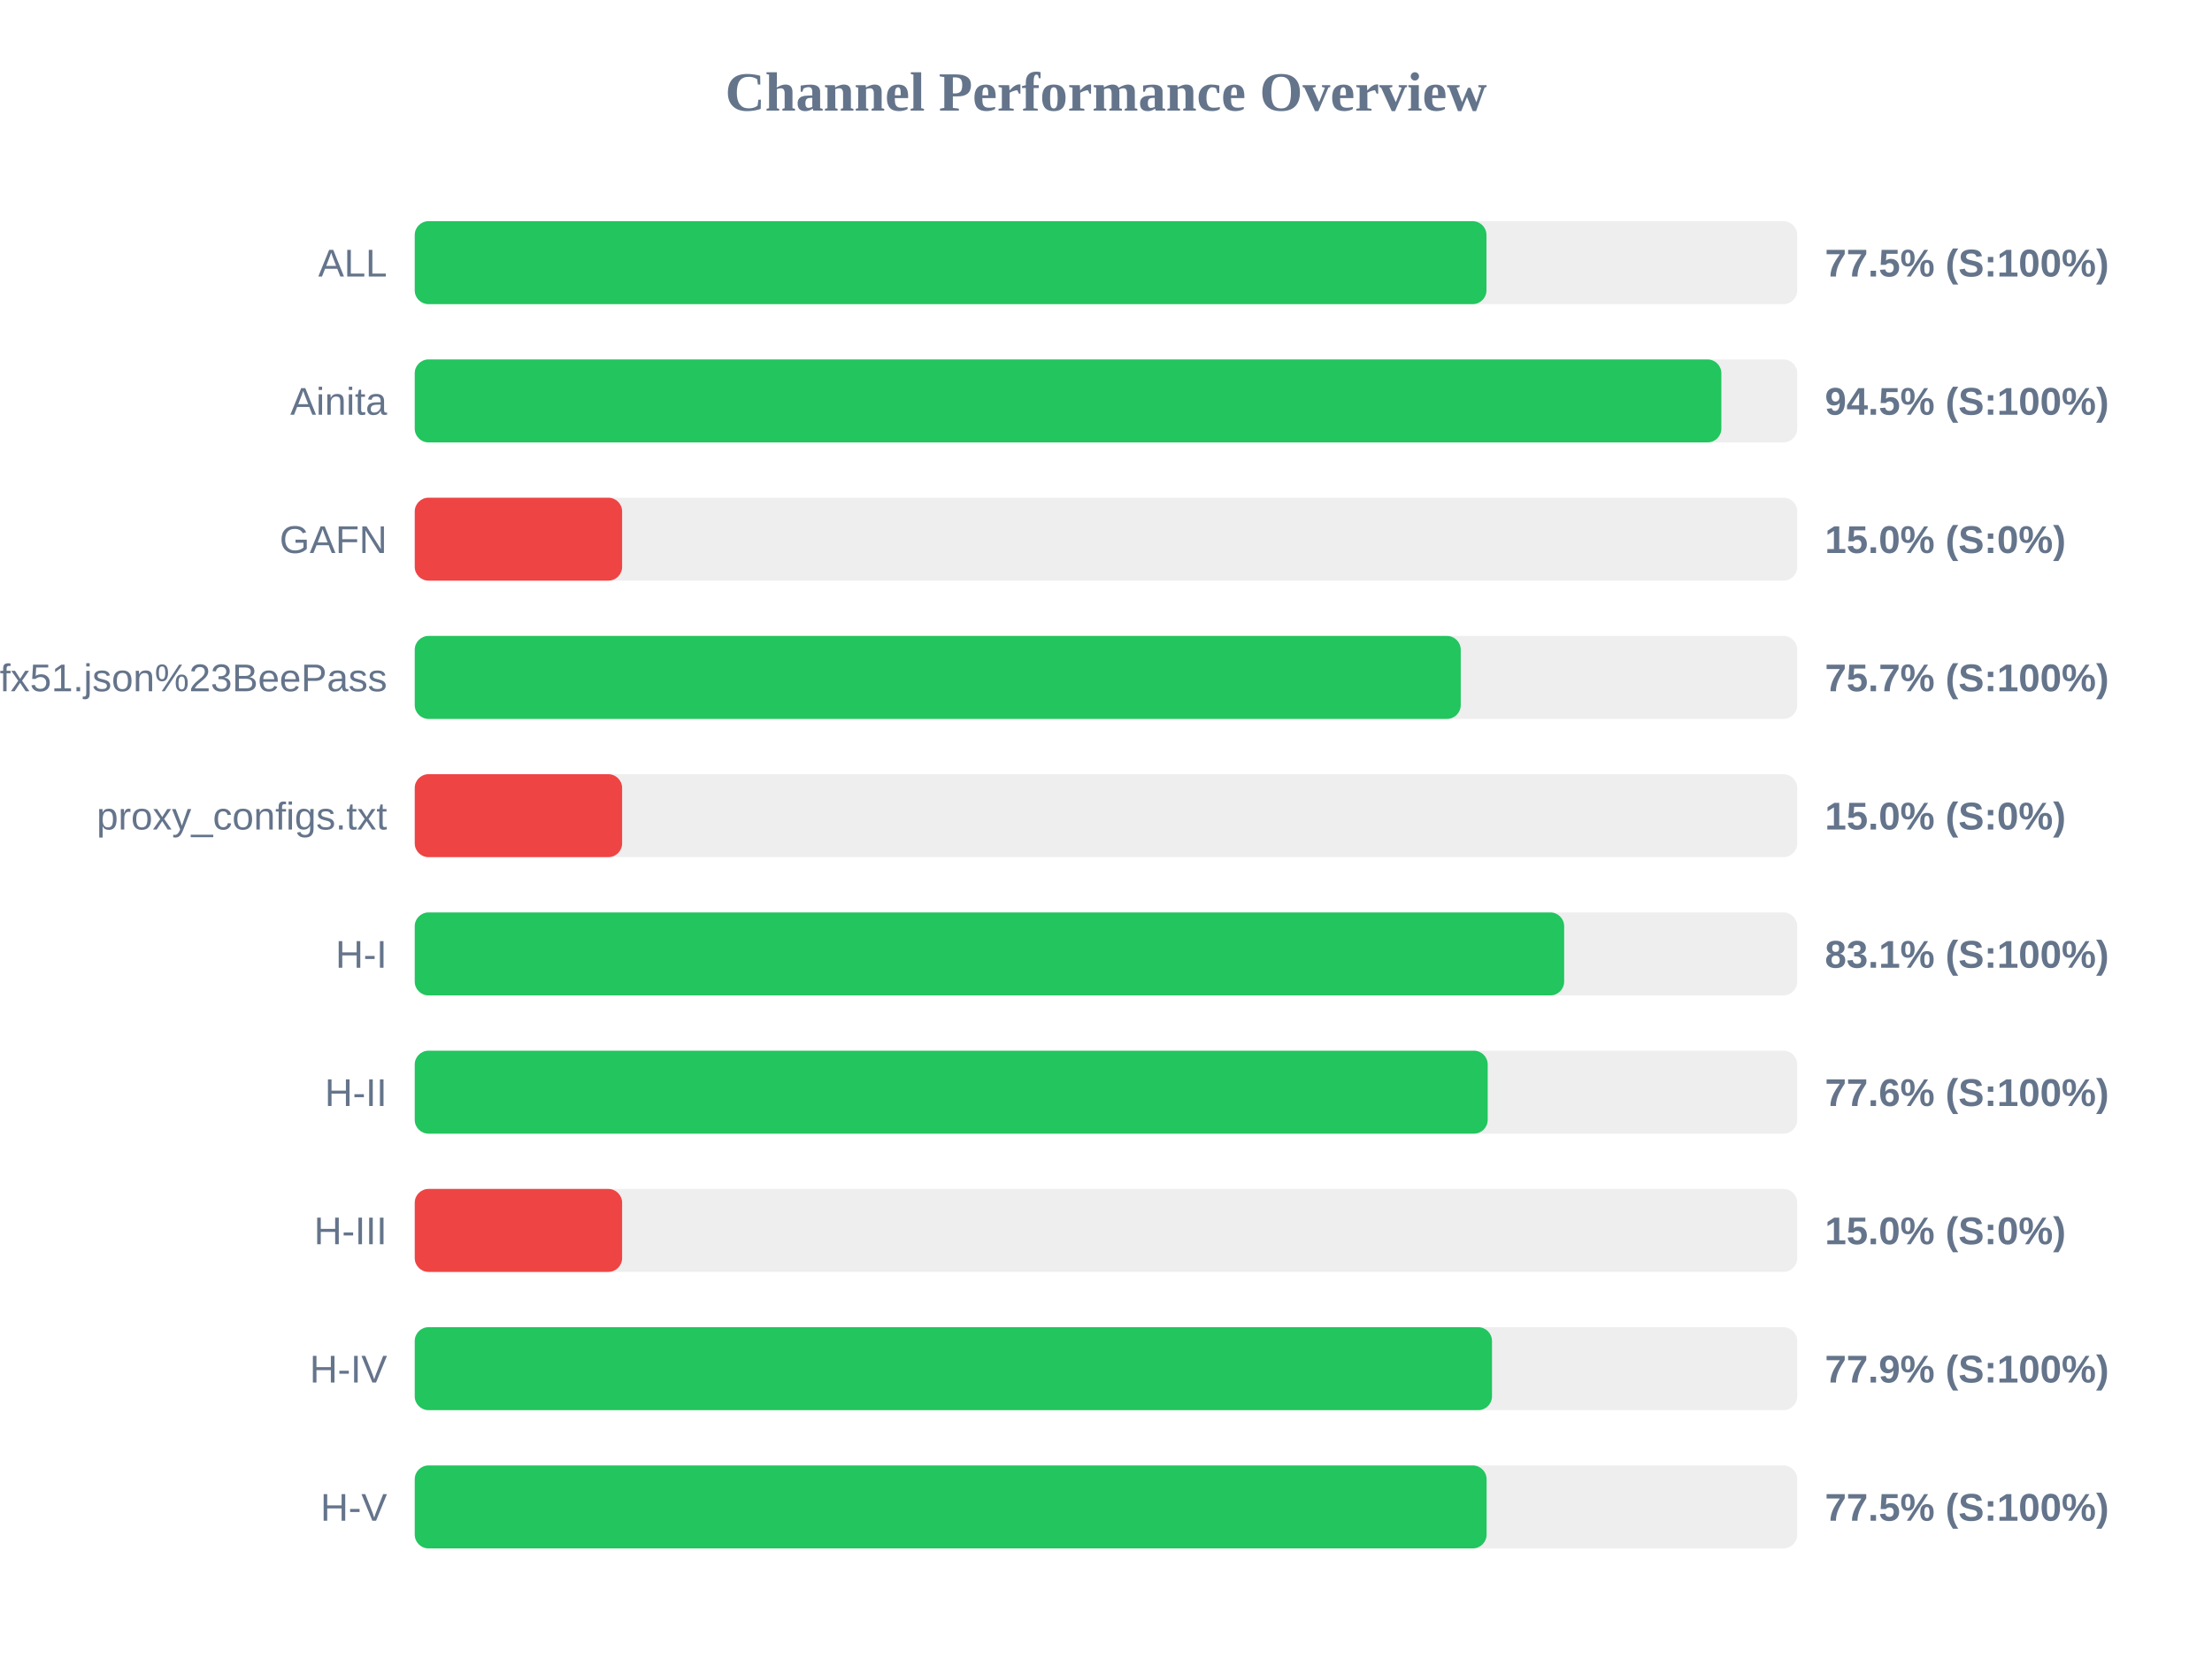
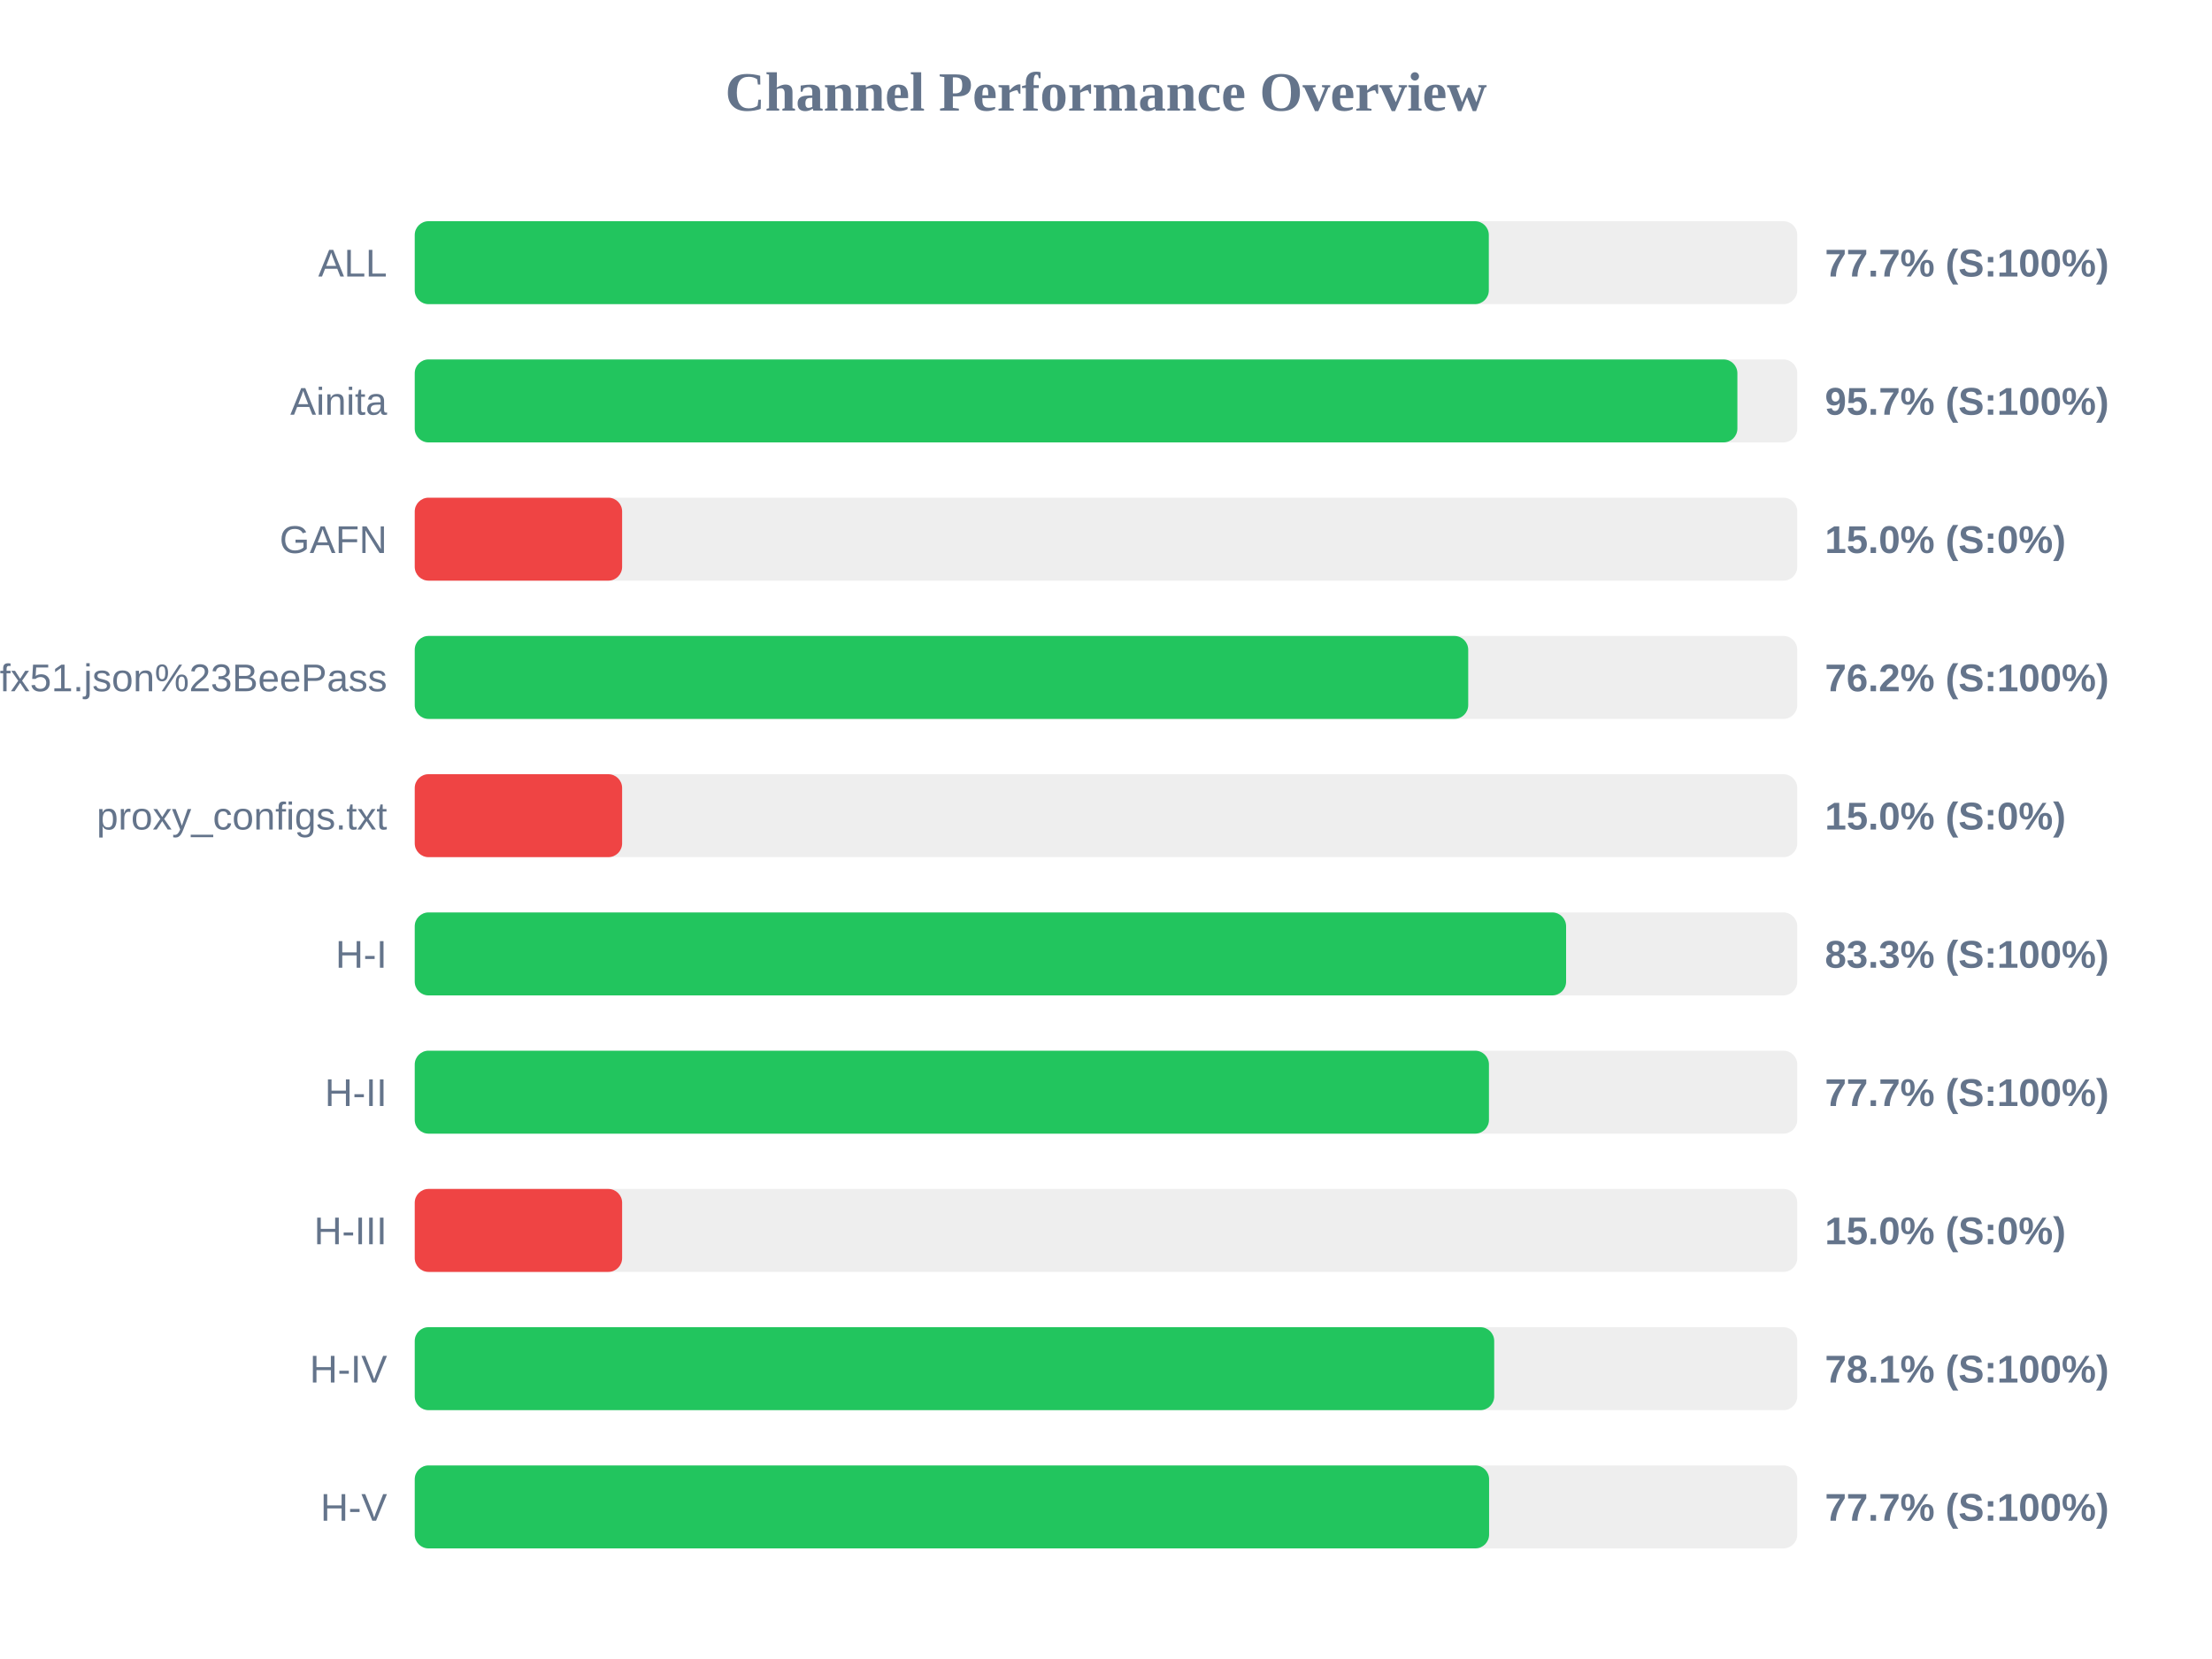
<svg xmlns="http://www.w3.org/2000/svg" width="800" height="600" version="1.1">
  <style>
        .row { font: 14px Arial; fill: #64748b; }
        .score { font: bold 14px Arial; fill: #64748b; }
    </style>
  <text x="400" y="40" text-anchor="middle" font-size="20px" font-weight="bold" fill="#64748b">Channel Performance Overview</text>
  <rect x="150" y="80" width="500" height="30" fill="#eee" rx="5" />
-   <rect x="150" y="80" width="387.6" height="30" fill="#22c55e" rx="5" />
+   <rect x="150" y="80" width="388.45" height="30" fill="#22c55e" rx="5" />
  <text x="140" y="100" text-anchor="end" class="row">ALL</text>
-   <text x="660" y="100" text-anchor="start" class="score">77.5% (S:100%)</text>
+   <text x="660" y="100" text-anchor="start" class="score">77.7% (S:100%)</text>
  <rect x="150" y="130" width="500" height="30" fill="#eee" rx="5" />
-   <rect x="150" y="130" width="472.55" height="30" fill="#22c55e" rx="5" />
+   <rect x="150" y="130" width="478.35" height="30" fill="#22c55e" rx="5" />
  <text x="140" y="150" text-anchor="end" class="row">Ainita</text>
-   <text x="660" y="150" text-anchor="start" class="score">94.5% (S:100%)</text>
+   <text x="660" y="150" text-anchor="start" class="score">95.7% (S:100%)</text>
  <rect x="150" y="180" width="500" height="30" fill="#eee" rx="5" />
  <rect x="150" y="180" width="75.0" height="30" fill="#ef4444" rx="5" />
  <text x="140" y="200" text-anchor="end" class="row">GAFN</text>
  <text x="660" y="200" text-anchor="start" class="score">15.0% (S:0%)</text>
  <rect x="150" y="230" width="500" height="30" fill="#eee" rx="5" />
-   <rect x="150" y="230" width="378.3" height="30" fill="#22c55e" rx="5" />
+   <rect x="150" y="230" width="381.0" height="30" fill="#22c55e" rx="5" />
  <text x="140" y="250" text-anchor="end" class="row">sub?s=ssconf%3A%2F%2Fs3.amazonaws.com%2Fbeedynconprd%2Fzf38bv6oxi1nv3wfkpmxyfl8yj5fargza3foantoalu16vznl0ckxx7bgf1ufx51.json%23BeePass</text>
-   <text x="660" y="250" text-anchor="start" class="score">75.7% (S:100%)</text>
+   <text x="660" y="250" text-anchor="start" class="score">76.2% (S:100%)</text>
  <rect x="150" y="280" width="500" height="30" fill="#eee" rx="5" />
  <rect x="150" y="280" width="75.0" height="30" fill="#ef4444" rx="5" />
  <text x="140" y="300" text-anchor="end" class="row">proxy_configs.txt</text>
  <text x="660" y="300" text-anchor="start" class="score">15.0% (S:0%)</text>
  <rect x="150" y="330" width="500" height="30" fill="#eee" rx="5" />
-   <rect x="150" y="330" width="415.7" height="30" fill="#22c55e" rx="5" />
+   <rect x="150" y="330" width="416.4" height="30" fill="#22c55e" rx="5" />
  <text x="140" y="350" text-anchor="end" class="row">H-I</text>
-   <text x="660" y="350" text-anchor="start" class="score">83.1% (S:100%)</text>
+   <text x="660" y="350" text-anchor="start" class="score">83.3% (S:100%)</text>
  <rect x="150" y="380" width="500" height="30" fill="#eee" rx="5" />
-   <rect x="150" y="380" width="388.05" height="30" fill="#22c55e" rx="5" />
+   <rect x="150" y="380" width="388.5" height="30" fill="#22c55e" rx="5" />
  <text x="140" y="400" text-anchor="end" class="row">H-II</text>
-   <text x="660" y="400" text-anchor="start" class="score">77.6% (S:100%)</text>
+   <text x="660" y="400" text-anchor="start" class="score">77.7% (S:100%)</text>
  <rect x="150" y="430" width="500" height="30" fill="#eee" rx="5" />
  <rect x="150" y="430" width="75.0" height="30" fill="#ef4444" rx="5" />
  <text x="140" y="450" text-anchor="end" class="row">H-III</text>
  <text x="660" y="450" text-anchor="start" class="score">15.0% (S:0%)</text>
  <rect x="150" y="480" width="500" height="30" fill="#eee" rx="5" />
-   <rect x="150" y="480" width="389.6" height="30" fill="#22c55e" rx="5" />
+   <rect x="150" y="480" width="390.4" height="30" fill="#22c55e" rx="5" />
  <text x="140" y="500" text-anchor="end" class="row">H-IV</text>
-   <text x="660" y="500" text-anchor="start" class="score">77.9% (S:100%)</text>
+   <text x="660" y="500" text-anchor="start" class="score">78.1% (S:100%)</text>
  <rect x="150" y="530" width="500" height="30" fill="#eee" rx="5" />
-   <rect x="150" y="530" width="387.65" height="30" fill="#22c55e" rx="5" />
+   <rect x="150" y="530" width="388.55" height="30" fill="#22c55e" rx="5" />
  <text x="140" y="550" text-anchor="end" class="row">H-V</text>
-   <text x="660" y="550" text-anchor="start" class="score">77.5% (S:100%)</text>
+   <text x="660" y="550" text-anchor="start" class="score">77.7% (S:100%)</text>
</svg>
